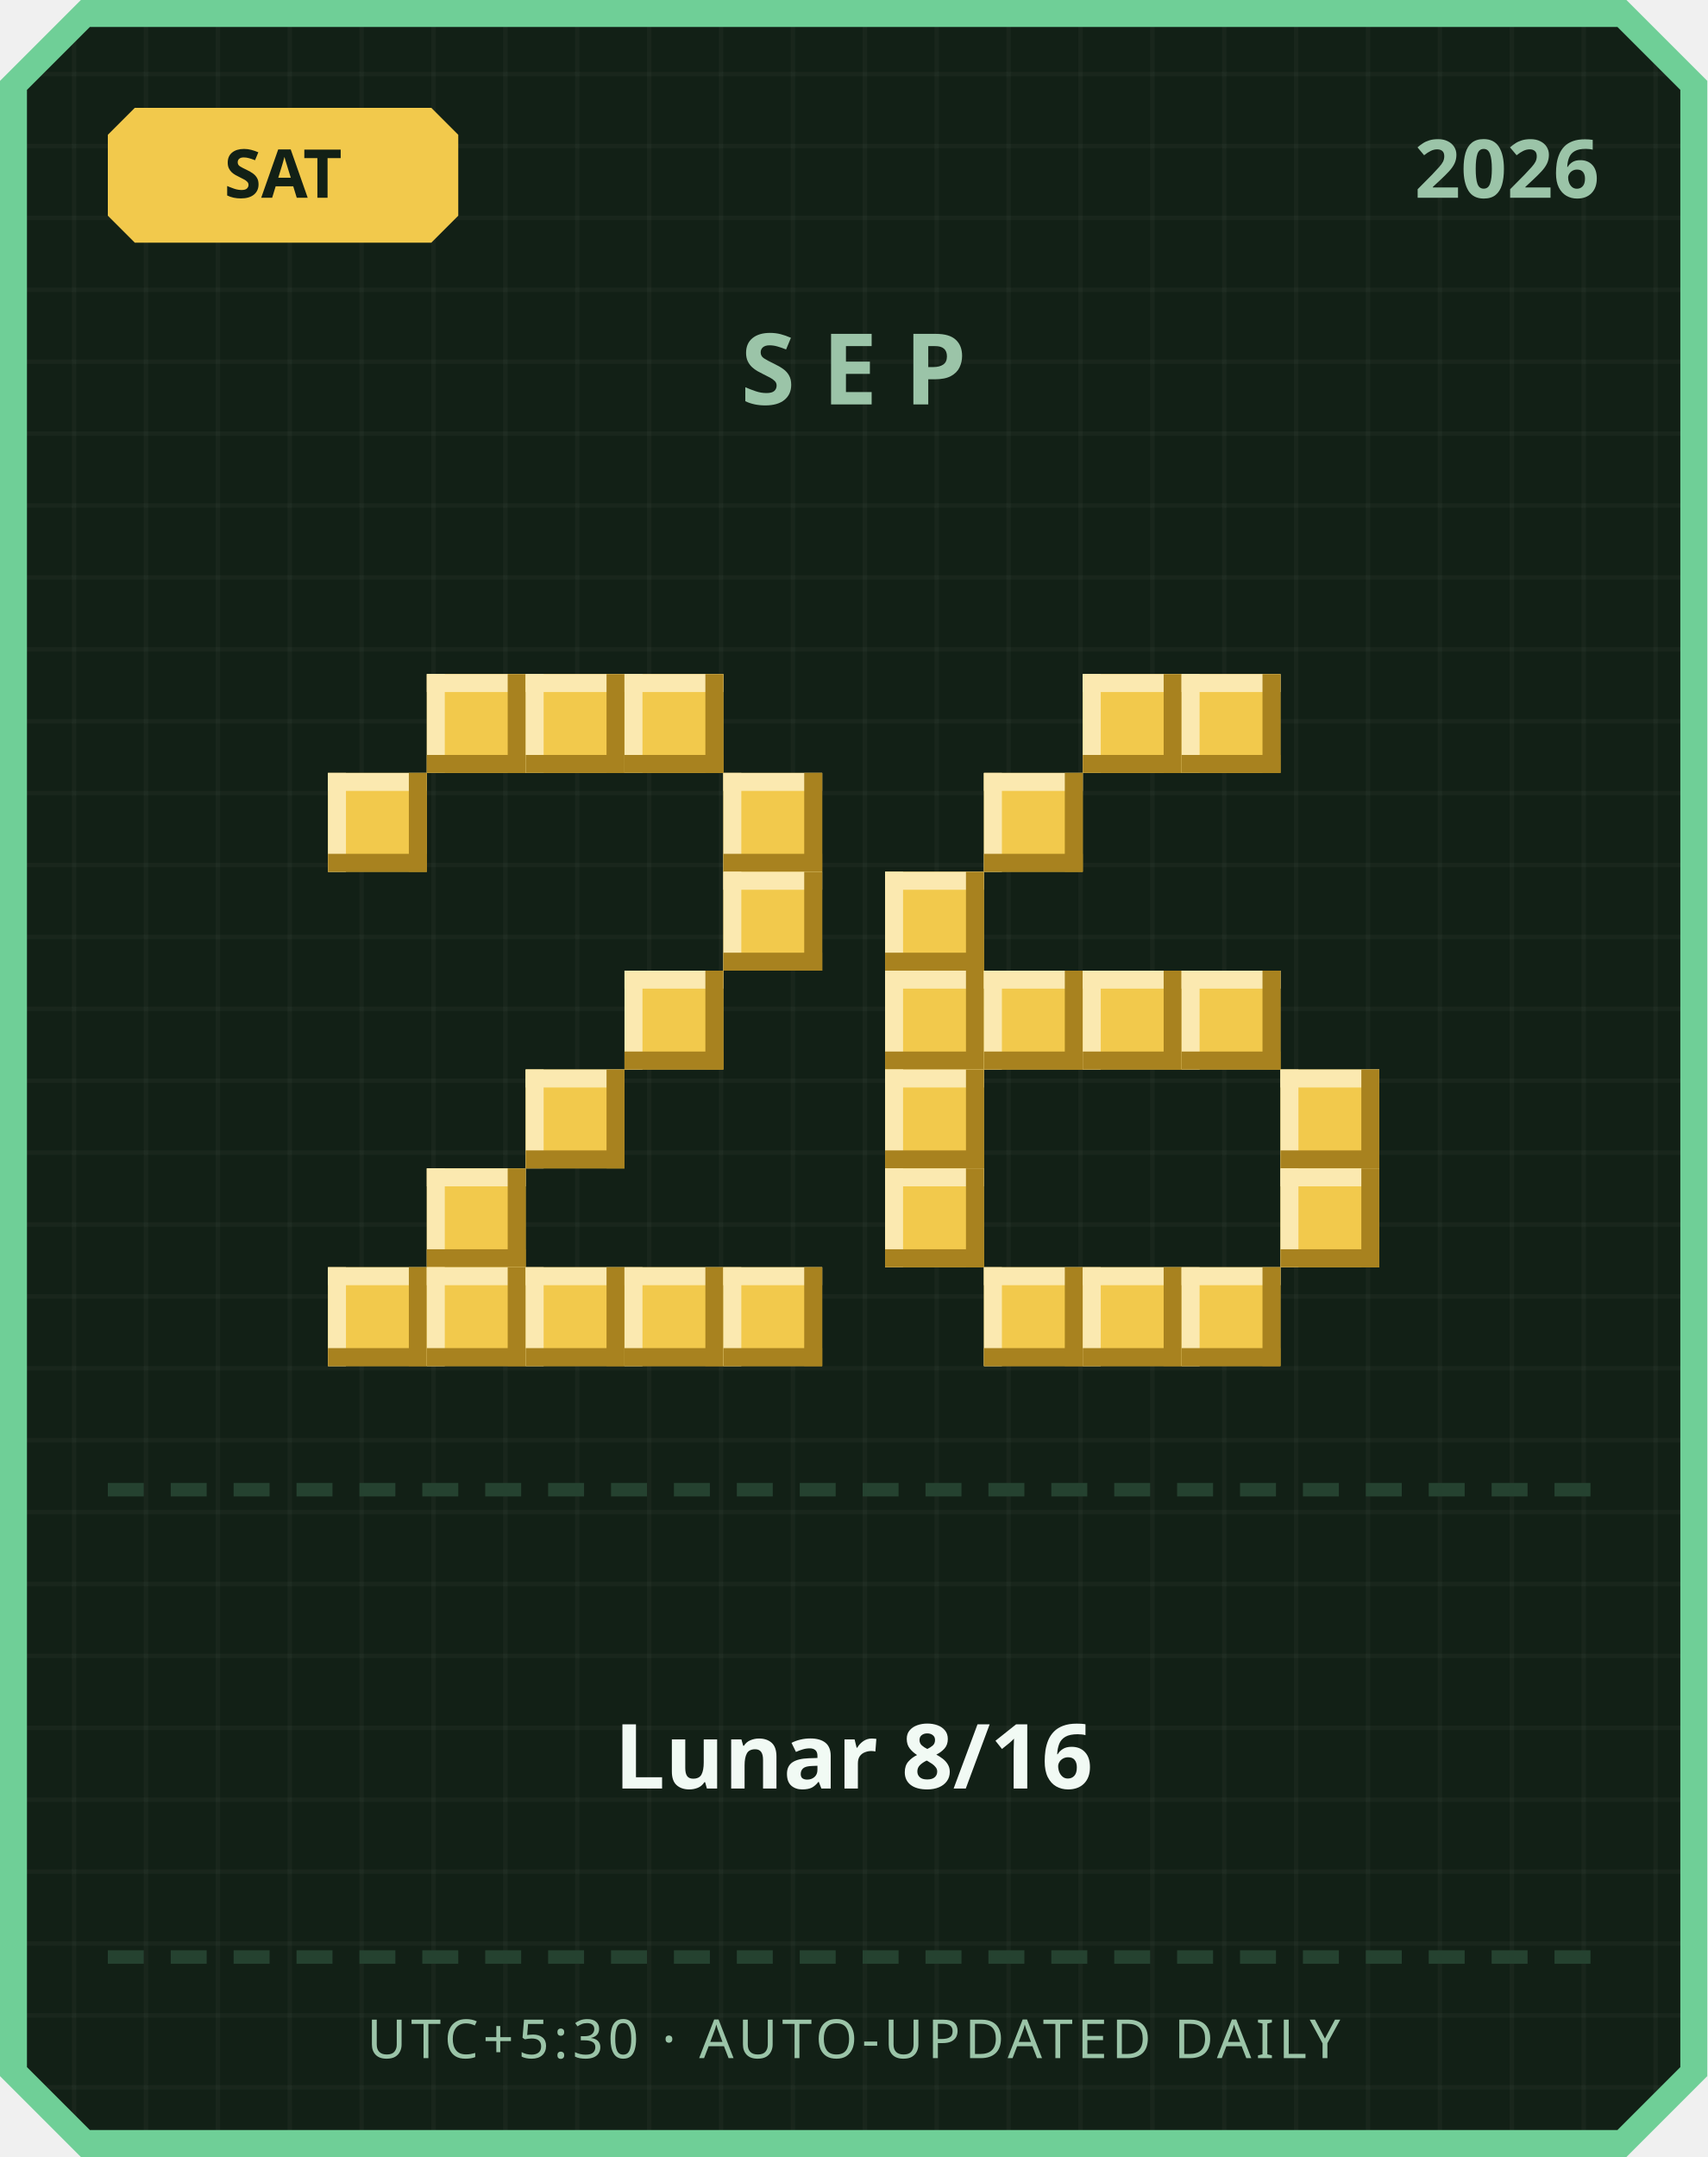
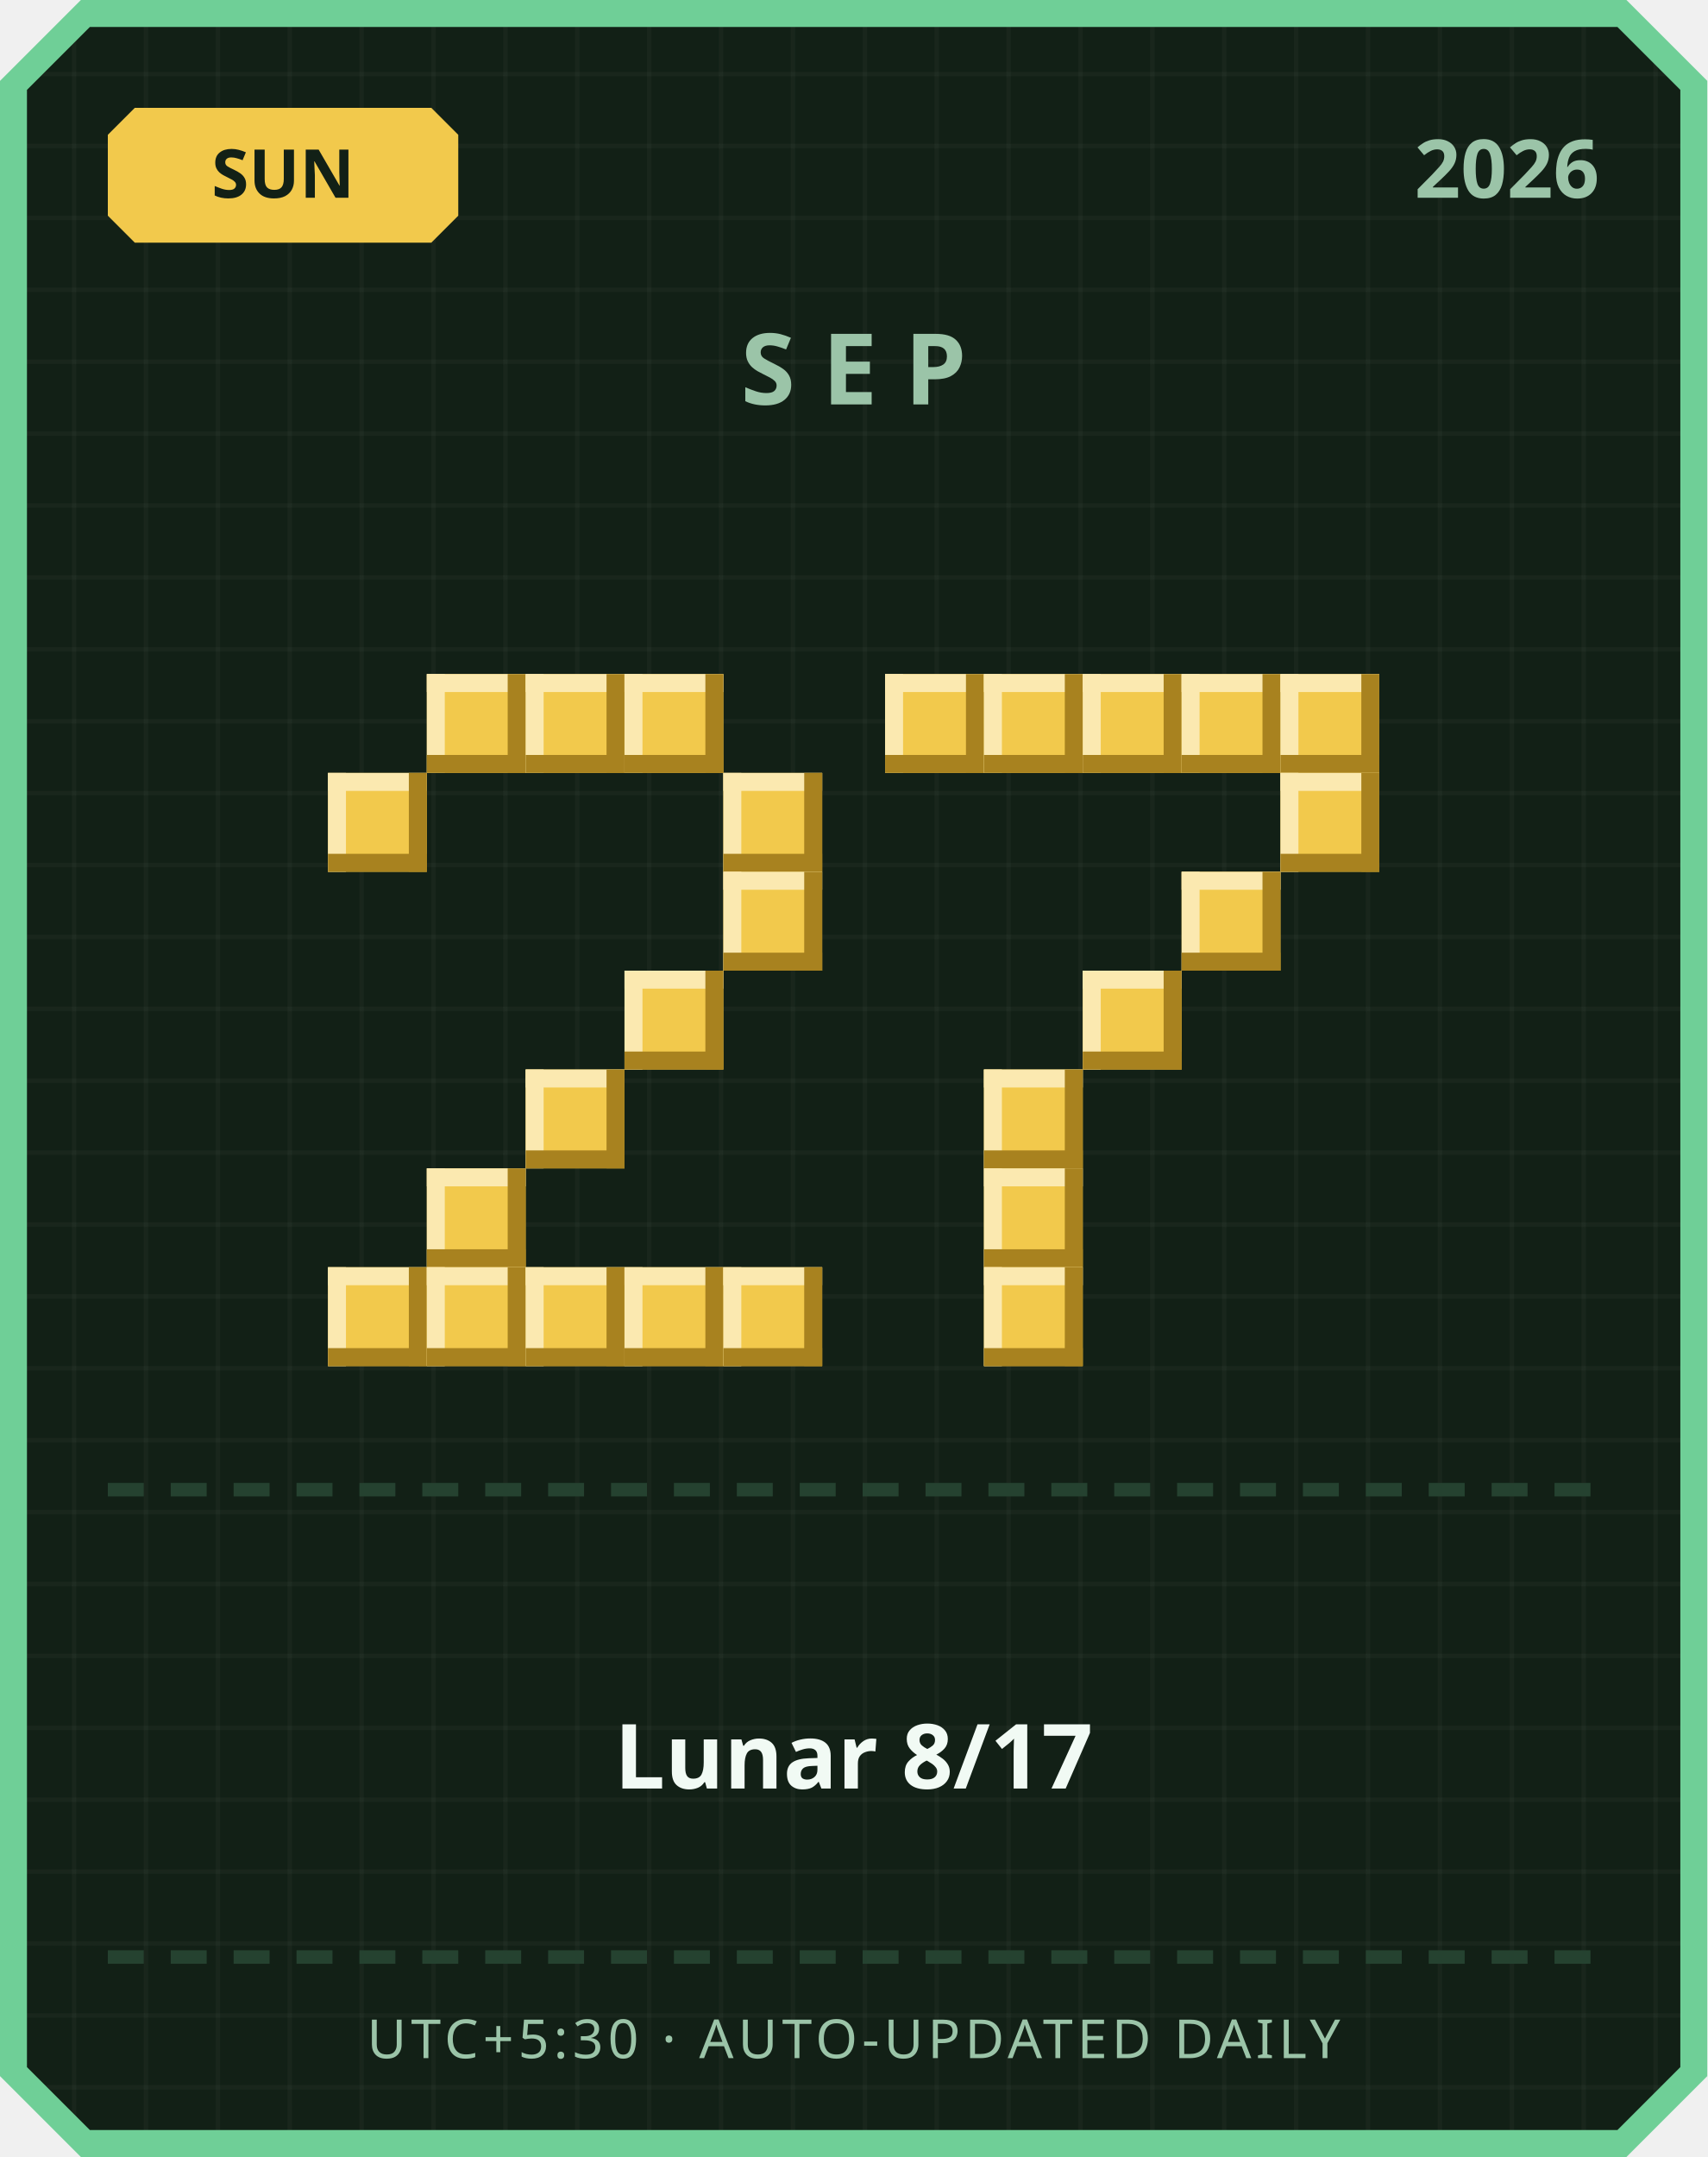
<svg xmlns="http://www.w3.org/2000/svg" width="380" height="480" viewBox="0 0 380 480">
  <defs>
    <pattern id="grid" width="16" height="16" patternUnits="userSpaceOnUse">
      <rect width="16" height="16" fill="#122016" />
      <rect width="1" height="16" fill="#ffffff" opacity="0.03" />
      <rect width="16" height="1" fill="#ffffff" opacity="0.03" />
    </pattern>
  </defs>
  <path d="M 18,0 L 362,0 L 380,18 L 380,462 L 362,480 L 18,480 L 0,462 L 0,18 Z" fill="#6fcf97" />
  <path d="M 20,6 L 360,6 L 374,20 L 374,460 L 360,474 L 20,474 L 6,460 L 6,20 Z" fill="url(#grid)" />
  <path d="M 30,24 L 96,24 L 102,30 L 102,48 L 96,54 L 30,54 L 24,48 L 24,30 Z" fill="#f2c94c" />
-   <text x="63" y="44" text-anchor="middle" font-family="'Segoe UI', sans-serif" font-size="15" font-weight="700" fill="#122016">SAT</text>
+   <text x="63" y="44" text-anchor="middle" font-family="'Segoe UI', sans-serif" font-size="15" font-weight="700" fill="#122016">SUN</text>
  <text x="356" y="44" text-anchor="end" font-family="'Segoe UI', sans-serif" font-size="18" font-weight="700" fill="#9bc4a8">2026</text>
  <text x="190" y="90" text-anchor="middle" font-family="'Segoe UI', sans-serif" font-size="22" font-weight="700" letter-spacing="6" fill="#9bc4a8">SEP</text>
  <rect x="95" y="150" width="22" height="22" fill="#f2c94c" />
  <rect x="95" y="150" width="22" height="4" fill="#fbe9b0" />
  <rect x="95" y="150" width="4" height="22" fill="#fbe9b0" />
  <rect x="95" y="168" width="22" height="4" fill="#a8821f" />
  <rect x="113" y="150" width="4" height="22" fill="#a8821f" />
  <rect x="117" y="150" width="22" height="22" fill="#f2c94c" />
  <rect x="117" y="150" width="22" height="4" fill="#fbe9b0" />
  <rect x="117" y="150" width="4" height="22" fill="#fbe9b0" />
  <rect x="117" y="168" width="22" height="4" fill="#a8821f" />
  <rect x="135" y="150" width="4" height="22" fill="#a8821f" />
  <rect x="139" y="150" width="22" height="22" fill="#f2c94c" />
  <rect x="139" y="150" width="22" height="4" fill="#fbe9b0" />
  <rect x="139" y="150" width="4" height="22" fill="#fbe9b0" />
  <rect x="139" y="168" width="22" height="4" fill="#a8821f" />
  <rect x="157" y="150" width="4" height="22" fill="#a8821f" />
  <rect x="73" y="172" width="22" height="22" fill="#f2c94c" />
  <rect x="73" y="172" width="22" height="4" fill="#fbe9b0" />
  <rect x="73" y="172" width="4" height="22" fill="#fbe9b0" />
  <rect x="73" y="190" width="22" height="4" fill="#a8821f" />
  <rect x="91" y="172" width="4" height="22" fill="#a8821f" />
  <rect x="161" y="172" width="22" height="22" fill="#f2c94c" />
  <rect x="161" y="172" width="22" height="4" fill="#fbe9b0" />
  <rect x="161" y="172" width="4" height="22" fill="#fbe9b0" />
  <rect x="161" y="190" width="22" height="4" fill="#a8821f" />
  <rect x="179" y="172" width="4" height="22" fill="#a8821f" />
  <rect x="161" y="194" width="22" height="22" fill="#f2c94c" />
  <rect x="161" y="194" width="22" height="4" fill="#fbe9b0" />
  <rect x="161" y="194" width="4" height="22" fill="#fbe9b0" />
  <rect x="161" y="212" width="22" height="4" fill="#a8821f" />
  <rect x="179" y="194" width="4" height="22" fill="#a8821f" />
  <rect x="139" y="216" width="22" height="22" fill="#f2c94c" />
  <rect x="139" y="216" width="22" height="4" fill="#fbe9b0" />
  <rect x="139" y="216" width="4" height="22" fill="#fbe9b0" />
  <rect x="139" y="234" width="22" height="4" fill="#a8821f" />
  <rect x="157" y="216" width="4" height="22" fill="#a8821f" />
  <rect x="117" y="238" width="22" height="22" fill="#f2c94c" />
  <rect x="117" y="238" width="22" height="4" fill="#fbe9b0" />
  <rect x="117" y="238" width="4" height="22" fill="#fbe9b0" />
  <rect x="117" y="256" width="22" height="4" fill="#a8821f" />
  <rect x="135" y="238" width="4" height="22" fill="#a8821f" />
  <rect x="95" y="260" width="22" height="22" fill="#f2c94c" />
  <rect x="95" y="260" width="22" height="4" fill="#fbe9b0" />
  <rect x="95" y="260" width="4" height="22" fill="#fbe9b0" />
  <rect x="95" y="278" width="22" height="4" fill="#a8821f" />
  <rect x="113" y="260" width="4" height="22" fill="#a8821f" />
  <rect x="73" y="282" width="22" height="22" fill="#f2c94c" />
  <rect x="73" y="282" width="22" height="4" fill="#fbe9b0" />
  <rect x="73" y="282" width="4" height="22" fill="#fbe9b0" />
  <rect x="73" y="300" width="22" height="4" fill="#a8821f" />
  <rect x="91" y="282" width="4" height="22" fill="#a8821f" />
  <rect x="95" y="282" width="22" height="22" fill="#f2c94c" />
  <rect x="95" y="282" width="22" height="4" fill="#fbe9b0" />
  <rect x="95" y="282" width="4" height="22" fill="#fbe9b0" />
  <rect x="95" y="300" width="22" height="4" fill="#a8821f" />
  <rect x="113" y="282" width="4" height="22" fill="#a8821f" />
  <rect x="117" y="282" width="22" height="22" fill="#f2c94c" />
  <rect x="117" y="282" width="22" height="4" fill="#fbe9b0" />
  <rect x="117" y="282" width="4" height="22" fill="#fbe9b0" />
  <rect x="117" y="300" width="22" height="4" fill="#a8821f" />
  <rect x="135" y="282" width="4" height="22" fill="#a8821f" />
  <rect x="139" y="282" width="22" height="22" fill="#f2c94c" />
  <rect x="139" y="282" width="22" height="4" fill="#fbe9b0" />
  <rect x="139" y="282" width="4" height="22" fill="#fbe9b0" />
  <rect x="139" y="300" width="22" height="4" fill="#a8821f" />
  <rect x="157" y="282" width="4" height="22" fill="#a8821f" />
  <rect x="161" y="282" width="22" height="22" fill="#f2c94c" />
  <rect x="161" y="282" width="22" height="4" fill="#fbe9b0" />
  <rect x="161" y="282" width="4" height="22" fill="#fbe9b0" />
  <rect x="161" y="300" width="22" height="4" fill="#a8821f" />
  <rect x="179" y="282" width="4" height="22" fill="#a8821f" />
+   <rect x="197" y="150" width="22" height="22" fill="#f2c94c" />
+   <rect x="197" y="150" width="22" height="4" fill="#fbe9b0" />
+   <rect x="197" y="150" width="4" height="22" fill="#fbe9b0" />
+   <rect x="197" y="168" width="22" height="4" fill="#a8821f" />
+   <rect x="215" y="150" width="4" height="22" fill="#a8821f" />
+   <rect x="219" y="150" width="22" height="22" fill="#f2c94c" />
+   <rect x="219" y="150" width="22" height="4" fill="#fbe9b0" />
+   <rect x="219" y="150" width="4" height="22" fill="#fbe9b0" />
+   <rect x="219" y="168" width="22" height="4" fill="#a8821f" />
+   <rect x="237" y="150" width="4" height="22" fill="#a8821f" />
  <rect x="241" y="150" width="22" height="22" fill="#f2c94c" />
  <rect x="241" y="150" width="22" height="4" fill="#fbe9b0" />
  <rect x="241" y="150" width="4" height="22" fill="#fbe9b0" />
  <rect x="241" y="168" width="22" height="4" fill="#a8821f" />
  <rect x="259" y="150" width="4" height="22" fill="#a8821f" />
  <rect x="263" y="150" width="22" height="22" fill="#f2c94c" />
  <rect x="263" y="150" width="22" height="4" fill="#fbe9b0" />
  <rect x="263" y="150" width="4" height="22" fill="#fbe9b0" />
  <rect x="263" y="168" width="22" height="4" fill="#a8821f" />
  <rect x="281" y="150" width="4" height="22" fill="#a8821f" />
-   <rect x="219" y="172" width="22" height="22" fill="#f2c94c" />
-   <rect x="219" y="172" width="22" height="4" fill="#fbe9b0" />
-   <rect x="219" y="172" width="4" height="22" fill="#fbe9b0" />
-   <rect x="219" y="190" width="22" height="4" fill="#a8821f" />
-   <rect x="237" y="172" width="4" height="22" fill="#a8821f" />
-   <rect x="197" y="194" width="22" height="22" fill="#f2c94c" />
-   <rect x="197" y="194" width="22" height="4" fill="#fbe9b0" />
-   <rect x="197" y="194" width="4" height="22" fill="#fbe9b0" />
-   <rect x="197" y="212" width="22" height="4" fill="#a8821f" />
-   <rect x="215" y="194" width="4" height="22" fill="#a8821f" />
-   <rect x="197" y="216" width="22" height="22" fill="#f2c94c" />
-   <rect x="197" y="216" width="22" height="4" fill="#fbe9b0" />
-   <rect x="197" y="216" width="4" height="22" fill="#fbe9b0" />
-   <rect x="197" y="234" width="22" height="4" fill="#a8821f" />
-   <rect x="215" y="216" width="4" height="22" fill="#a8821f" />
-   <rect x="219" y="216" width="22" height="22" fill="#f2c94c" />
-   <rect x="219" y="216" width="22" height="4" fill="#fbe9b0" />
-   <rect x="219" y="216" width="4" height="22" fill="#fbe9b0" />
-   <rect x="219" y="234" width="22" height="4" fill="#a8821f" />
-   <rect x="237" y="216" width="4" height="22" fill="#a8821f" />
+   <rect x="285" y="150" width="22" height="22" fill="#f2c94c" />
+   <rect x="285" y="150" width="22" height="4" fill="#fbe9b0" />
+   <rect x="285" y="150" width="4" height="22" fill="#fbe9b0" />
+   <rect x="285" y="168" width="22" height="4" fill="#a8821f" />
+   <rect x="303" y="150" width="4" height="22" fill="#a8821f" />
+   <rect x="285" y="172" width="22" height="22" fill="#f2c94c" />
+   <rect x="285" y="172" width="22" height="4" fill="#fbe9b0" />
+   <rect x="285" y="172" width="4" height="22" fill="#fbe9b0" />
+   <rect x="285" y="190" width="22" height="4" fill="#a8821f" />
+   <rect x="303" y="172" width="4" height="22" fill="#a8821f" />
+   <rect x="263" y="194" width="22" height="22" fill="#f2c94c" />
+   <rect x="263" y="194" width="22" height="4" fill="#fbe9b0" />
+   <rect x="263" y="194" width="4" height="22" fill="#fbe9b0" />
+   <rect x="263" y="212" width="22" height="4" fill="#a8821f" />
+   <rect x="281" y="194" width="4" height="22" fill="#a8821f" />
  <rect x="241" y="216" width="22" height="22" fill="#f2c94c" />
  <rect x="241" y="216" width="22" height="4" fill="#fbe9b0" />
  <rect x="241" y="216" width="4" height="22" fill="#fbe9b0" />
  <rect x="241" y="234" width="22" height="4" fill="#a8821f" />
  <rect x="259" y="216" width="4" height="22" fill="#a8821f" />
-   <rect x="263" y="216" width="22" height="22" fill="#f2c94c" />
-   <rect x="263" y="216" width="22" height="4" fill="#fbe9b0" />
-   <rect x="263" y="216" width="4" height="22" fill="#fbe9b0" />
-   <rect x="263" y="234" width="22" height="4" fill="#a8821f" />
-   <rect x="281" y="216" width="4" height="22" fill="#a8821f" />
-   <rect x="197" y="238" width="22" height="22" fill="#f2c94c" />
-   <rect x="197" y="238" width="22" height="4" fill="#fbe9b0" />
-   <rect x="197" y="238" width="4" height="22" fill="#fbe9b0" />
-   <rect x="197" y="256" width="22" height="4" fill="#a8821f" />
-   <rect x="215" y="238" width="4" height="22" fill="#a8821f" />
-   <rect x="285" y="238" width="22" height="22" fill="#f2c94c" />
-   <rect x="285" y="238" width="22" height="4" fill="#fbe9b0" />
-   <rect x="285" y="238" width="4" height="22" fill="#fbe9b0" />
-   <rect x="285" y="256" width="22" height="4" fill="#a8821f" />
-   <rect x="303" y="238" width="4" height="22" fill="#a8821f" />
-   <rect x="197" y="260" width="22" height="22" fill="#f2c94c" />
-   <rect x="197" y="260" width="22" height="4" fill="#fbe9b0" />
-   <rect x="197" y="260" width="4" height="22" fill="#fbe9b0" />
-   <rect x="197" y="278" width="22" height="4" fill="#a8821f" />
-   <rect x="215" y="260" width="4" height="22" fill="#a8821f" />
-   <rect x="285" y="260" width="22" height="22" fill="#f2c94c" />
-   <rect x="285" y="260" width="22" height="4" fill="#fbe9b0" />
-   <rect x="285" y="260" width="4" height="22" fill="#fbe9b0" />
-   <rect x="285" y="278" width="22" height="4" fill="#a8821f" />
-   <rect x="303" y="260" width="4" height="22" fill="#a8821f" />
+   <rect x="219" y="238" width="22" height="22" fill="#f2c94c" />
+   <rect x="219" y="238" width="22" height="4" fill="#fbe9b0" />
+   <rect x="219" y="238" width="4" height="22" fill="#fbe9b0" />
+   <rect x="219" y="256" width="22" height="4" fill="#a8821f" />
+   <rect x="237" y="238" width="4" height="22" fill="#a8821f" />
+   <rect x="219" y="260" width="22" height="22" fill="#f2c94c" />
+   <rect x="219" y="260" width="22" height="4" fill="#fbe9b0" />
+   <rect x="219" y="260" width="4" height="22" fill="#fbe9b0" />
+   <rect x="219" y="278" width="22" height="4" fill="#a8821f" />
+   <rect x="237" y="260" width="4" height="22" fill="#a8821f" />
  <rect x="219" y="282" width="22" height="22" fill="#f2c94c" />
  <rect x="219" y="282" width="22" height="4" fill="#fbe9b0" />
  <rect x="219" y="282" width="4" height="22" fill="#fbe9b0" />
  <rect x="219" y="300" width="22" height="4" fill="#a8821f" />
  <rect x="237" y="282" width="4" height="22" fill="#a8821f" />
-   <rect x="241" y="282" width="22" height="22" fill="#f2c94c" />
-   <rect x="241" y="282" width="22" height="4" fill="#fbe9b0" />
-   <rect x="241" y="282" width="4" height="22" fill="#fbe9b0" />
-   <rect x="241" y="300" width="22" height="4" fill="#a8821f" />
-   <rect x="259" y="282" width="4" height="22" fill="#a8821f" />
-   <rect x="263" y="282" width="22" height="22" fill="#f2c94c" />
-   <rect x="263" y="282" width="22" height="4" fill="#fbe9b0" />
-   <rect x="263" y="282" width="4" height="22" fill="#fbe9b0" />
-   <rect x="263" y="300" width="22" height="4" fill="#a8821f" />
-   <rect x="281" y="282" width="4" height="22" fill="#a8821f" />
  <rect x="24" y="330" width="8" height="3" fill="#254230" />
  <rect x="38" y="330" width="8" height="3" fill="#254230" />
  <rect x="52" y="330" width="8" height="3" fill="#254230" />
  <rect x="66" y="330" width="8" height="3" fill="#254230" />
  <rect x="80" y="330" width="8" height="3" fill="#254230" />
  <rect x="94" y="330" width="8" height="3" fill="#254230" />
  <rect x="108" y="330" width="8" height="3" fill="#254230" />
  <rect x="122" y="330" width="8" height="3" fill="#254230" />
  <rect x="136" y="330" width="8" height="3" fill="#254230" />
  <rect x="150" y="330" width="8" height="3" fill="#254230" />
  <rect x="164" y="330" width="8" height="3" fill="#254230" />
  <rect x="178" y="330" width="8" height="3" fill="#254230" />
  <rect x="192" y="330" width="8" height="3" fill="#254230" />
  <rect x="206" y="330" width="8" height="3" fill="#254230" />
  <rect x="220" y="330" width="8" height="3" fill="#254230" />
  <rect x="234" y="330" width="8" height="3" fill="#254230" />
  <rect x="248" y="330" width="8" height="3" fill="#254230" />
  <rect x="262" y="330" width="8" height="3" fill="#254230" />
  <rect x="276" y="330" width="8" height="3" fill="#254230" />
  <rect x="290" y="330" width="8" height="3" fill="#254230" />
  <rect x="304" y="330" width="8" height="3" fill="#254230" />
  <rect x="318" y="330" width="8" height="3" fill="#254230" />
  <rect x="332" y="330" width="8" height="3" fill="#254230" />
  <rect x="346" y="330" width="8" height="3" fill="#254230" />
-   <text x="190" y="398" text-anchor="middle" font-family="'Segoe UI', 'Microsoft JhengHei', sans-serif" font-size="20" font-weight="700" fill="#f1faf4">Lunar 8/16</text>
+   <text x="190" y="398" text-anchor="middle" font-family="'Segoe UI', 'Microsoft JhengHei', sans-serif" font-size="20" font-weight="700" fill="#f1faf4">Lunar 8/17</text>
  <rect x="24" y="434" width="8" height="3" fill="#254230" />
  <rect x="38" y="434" width="8" height="3" fill="#254230" />
  <rect x="52" y="434" width="8" height="3" fill="#254230" />
  <rect x="66" y="434" width="8" height="3" fill="#254230" />
  <rect x="80" y="434" width="8" height="3" fill="#254230" />
  <rect x="94" y="434" width="8" height="3" fill="#254230" />
  <rect x="108" y="434" width="8" height="3" fill="#254230" />
  <rect x="122" y="434" width="8" height="3" fill="#254230" />
  <rect x="136" y="434" width="8" height="3" fill="#254230" />
  <rect x="150" y="434" width="8" height="3" fill="#254230" />
  <rect x="164" y="434" width="8" height="3" fill="#254230" />
  <rect x="178" y="434" width="8" height="3" fill="#254230" />
  <rect x="192" y="434" width="8" height="3" fill="#254230" />
  <rect x="206" y="434" width="8" height="3" fill="#254230" />
  <rect x="220" y="434" width="8" height="3" fill="#254230" />
  <rect x="234" y="434" width="8" height="3" fill="#254230" />
  <rect x="248" y="434" width="8" height="3" fill="#254230" />
  <rect x="262" y="434" width="8" height="3" fill="#254230" />
  <rect x="276" y="434" width="8" height="3" fill="#254230" />
  <rect x="290" y="434" width="8" height="3" fill="#254230" />
  <rect x="304" y="434" width="8" height="3" fill="#254230" />
  <rect x="318" y="434" width="8" height="3" fill="#254230" />
  <rect x="332" y="434" width="8" height="3" fill="#254230" />
  <rect x="346" y="434" width="8" height="3" fill="#254230" />
  <text x="190" y="458" text-anchor="middle" font-family="'Segoe UI', sans-serif" font-size="12" letter-spacing="1" fill="#9bc4a8">UTC+5:30 · AUTO-UPDATED DAILY</text>
</svg>
